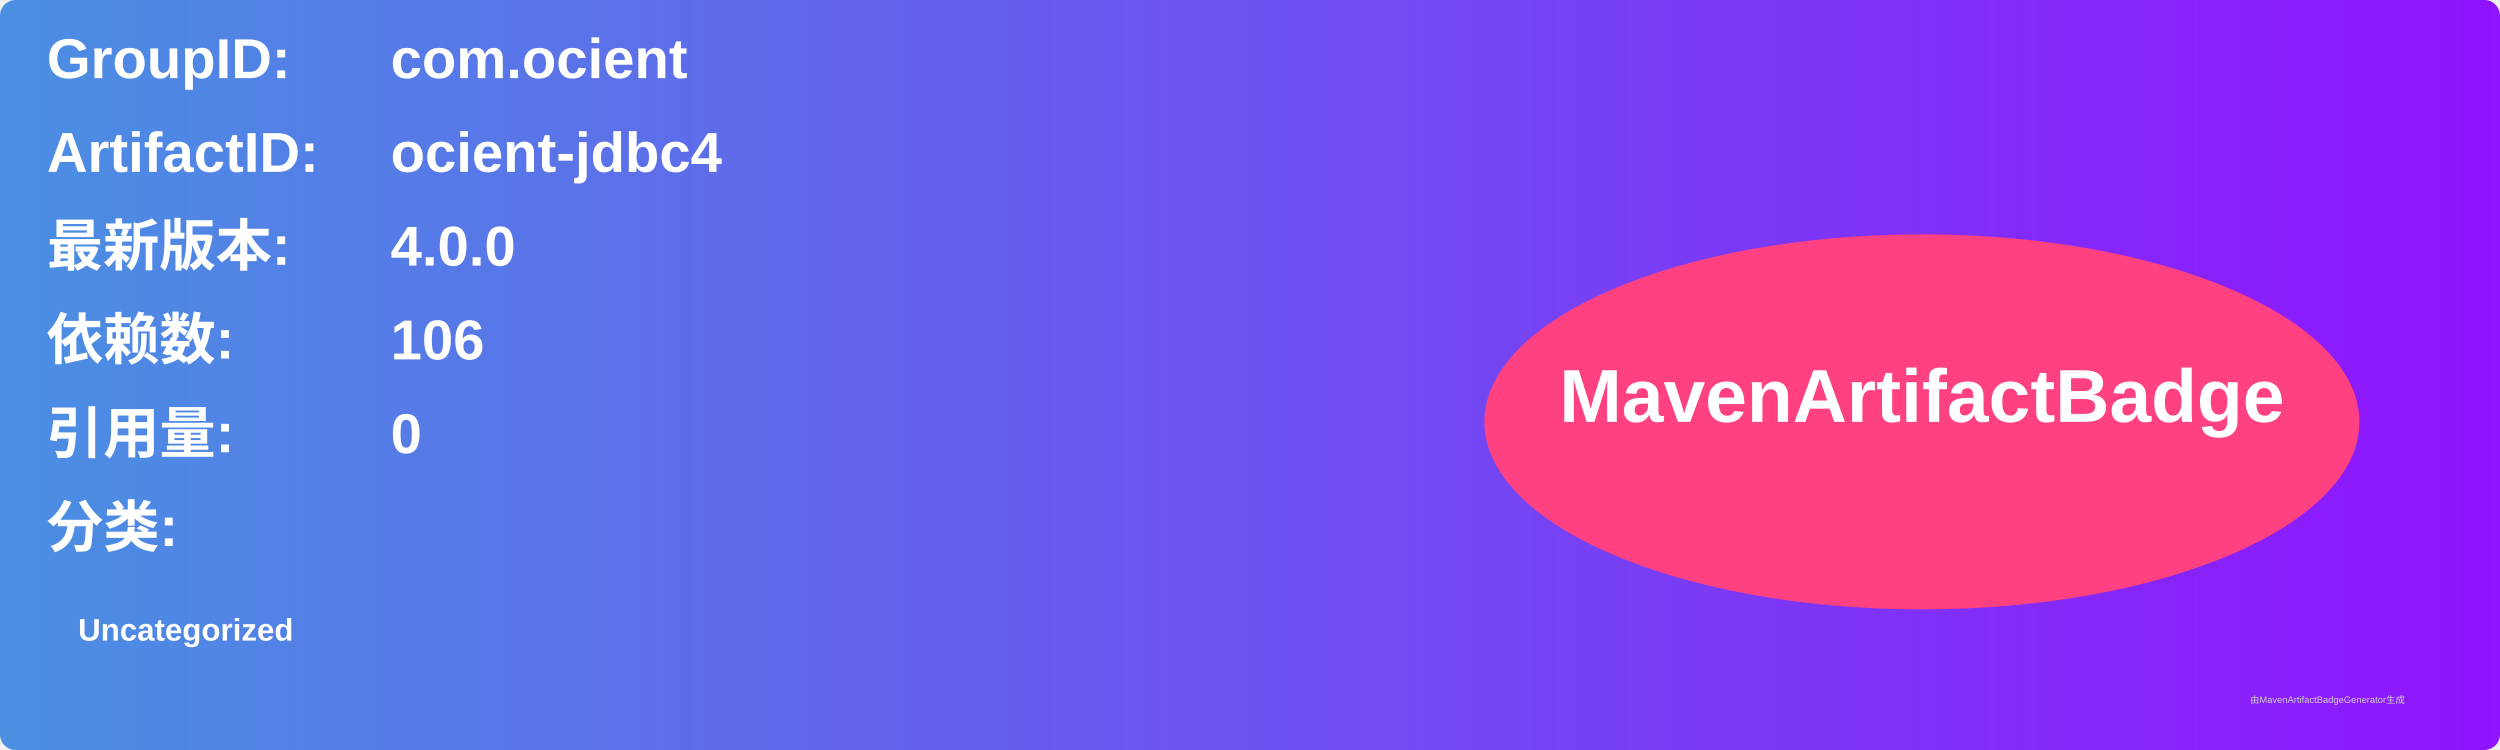
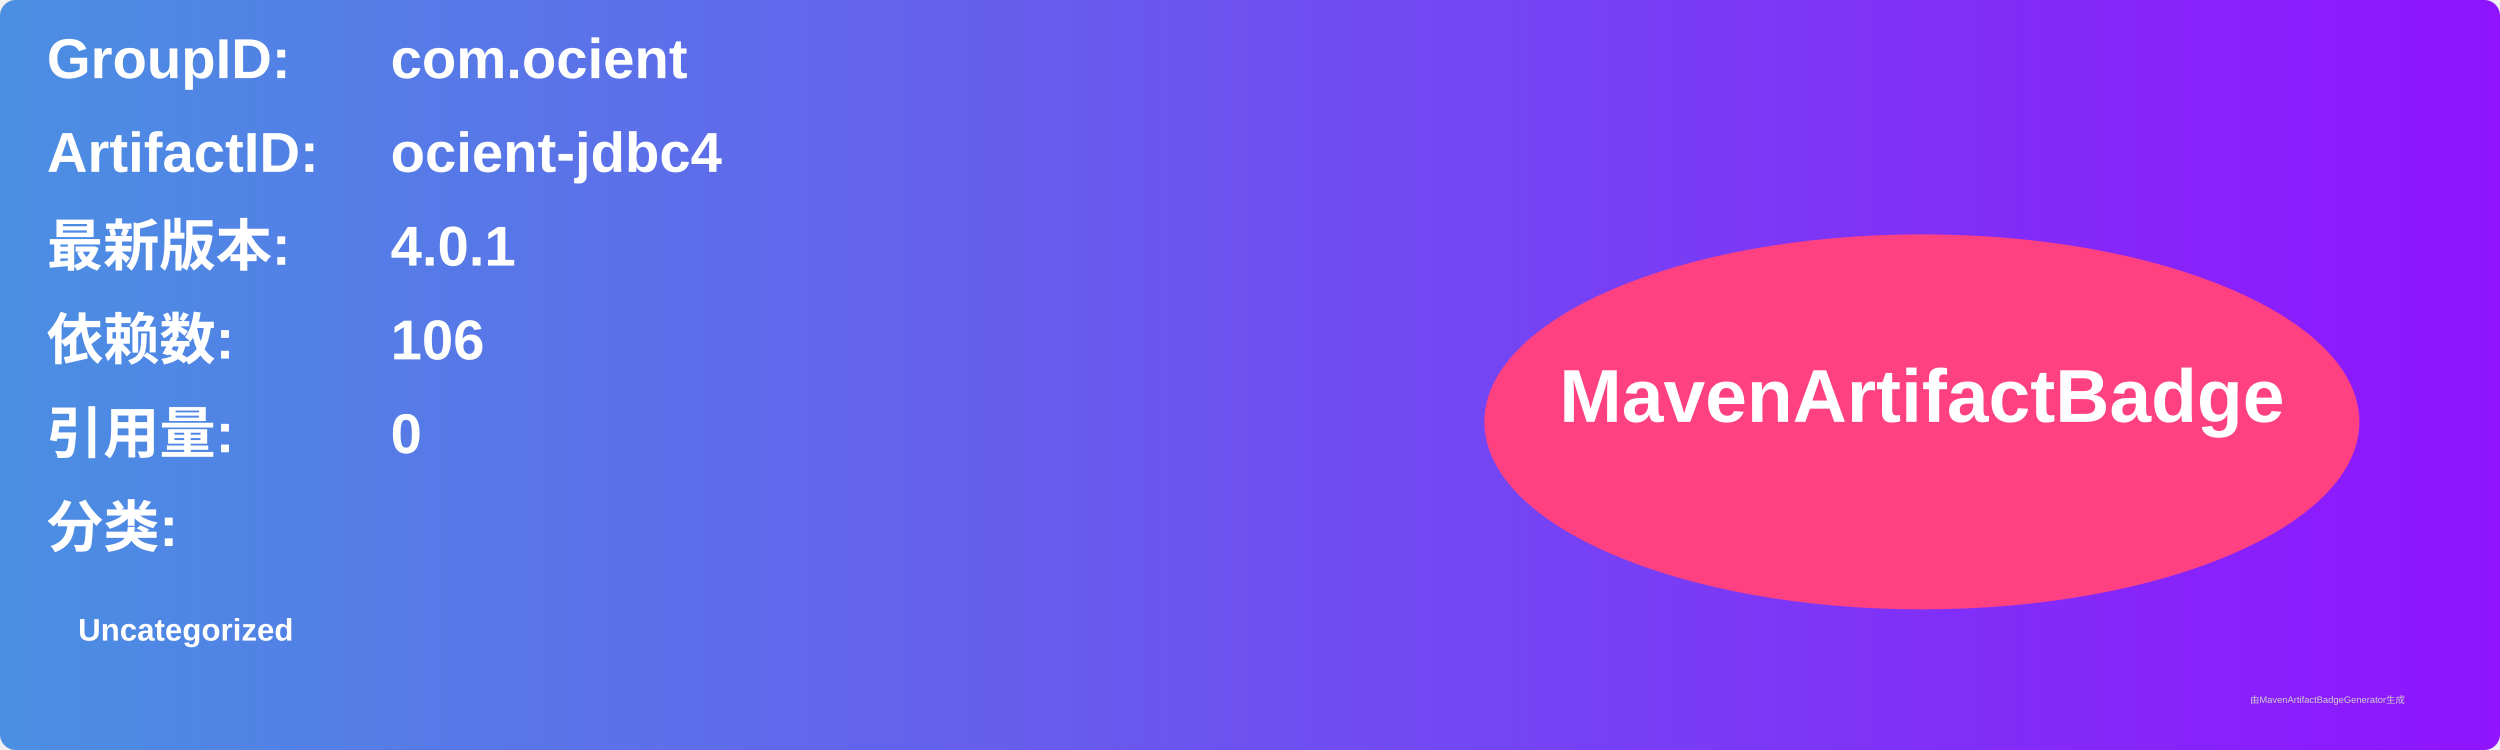
<svg xmlns="http://www.w3.org/2000/svg" width="800" height="240" viewBox="0 0 800 240">
  <linearGradient id="grad" x1="0%" y1="0%" x2="100%" y2="0%">
    <stop offset="0%" stop-color="#4a90e2" />
    <stop offset="100%" stop-color="#9013fe" />
  </linearGradient>
  <rect width="100%" height="100%" rx="5" ry="5" fill="url(#grad)" />
  <g transform="translate(15, 15)">
    <text x="0" y="10" font-family="Arial" font-size="18" fill="white" font-weight="bold" width="260">GroupID:</text>
    <text x="110" y="10" font-family="Arial" font-size="18" fill="white" font-weight="bold" width="460">com.ocient</text>
    <text x="0" y="40" font-family="Arial" font-size="18" fill="white" font-weight="bold" width="260">ArtifactID:</text>
    <text x="110" y="40" font-family="Arial" font-size="18" fill="white" font-weight="bold" width="460">ocient-jdbc4</text>
    <text x="0" y="70" font-family="Arial" font-size="18" fill="white" font-weight="bold">最新版本:</text>
    <text x="110" y="70" font-family="Arial" font-size="18" fill="white" font-weight="bold">
-       <tspan font-weight="bold">4.0.0</tspan>
+       <tspan font-weight="bold">4.0.1</tspan>
    </text>
    <text x="0" y="100" font-family="Arial" font-size="18" fill="white" font-weight="bold">依赖数: </text>
    <text x="110" y="100" font-family="Arial" font-size="18" fill="white">
      <tspan font-weight="bold">106</tspan>
    </text>
    <text x="0" y="130" font-family="Arial" font-size="18" fill="white" font-weight="bold">引用量: </text>
    <text x="110" y="130" font-family="Arial" font-size="18" fill="white">
      <tspan font-weight="bold">0</tspan>
    </text>
    <text x="0" y="160" font-family="Arial" font-size="18" fill="white" font-weight="bold">分类:</text>
    <text x="10" y="190" font-family="Arial" font-size="10" fill="white">
      <tspan font-weight="bold">Uncategorized</tspan>
    </text>
    <ellipse cx="600" cy="120" rx="140" ry="60" fill="#ff4081" />
    <text x="600" y="120" text-anchor="middle" font-family="Arial" font-size="24" fill="white" font-weight="bold">MavenArtifactBadge</text>
  </g>
  <text x="720" y="225" font-family="Arial" font-size="3" fill="#d0d0d0">由MavenArtifactBadgeGenerator生成</text>
</svg>
